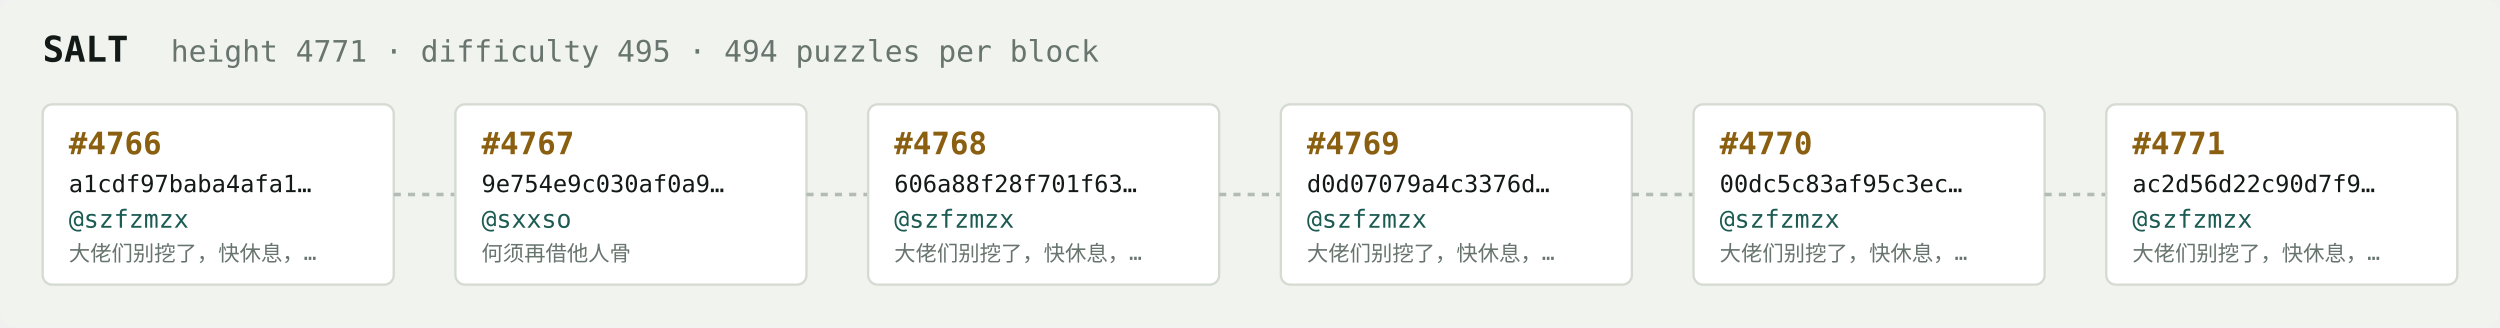
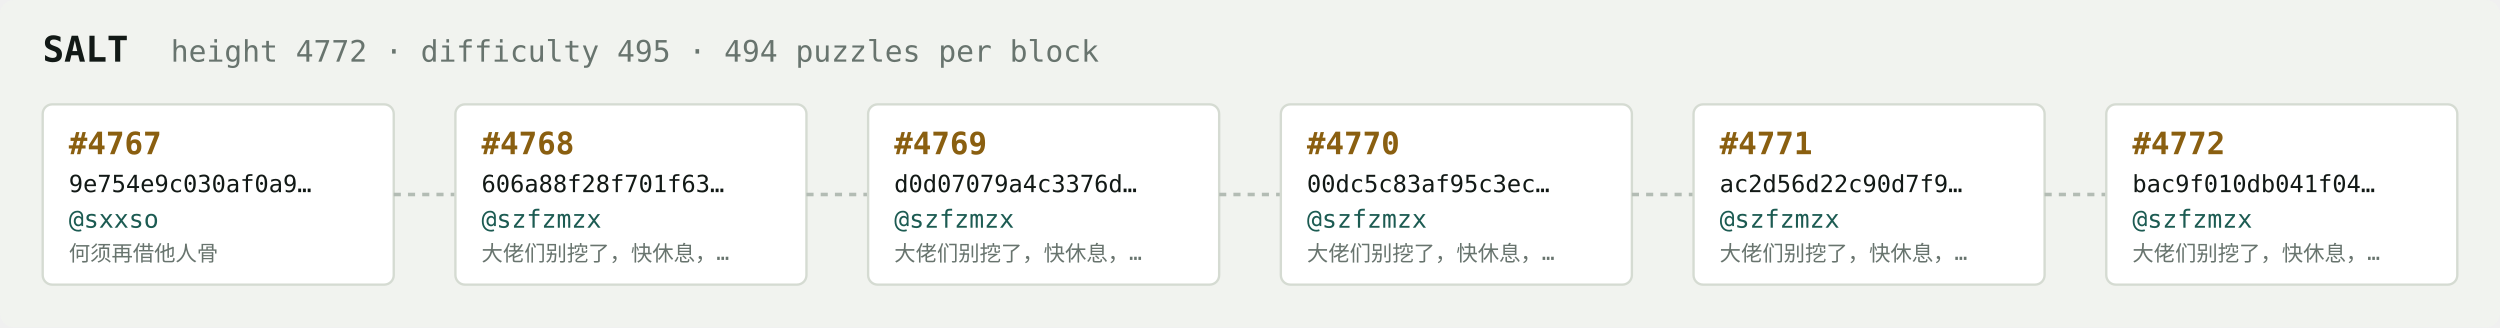
<svg xmlns="http://www.w3.org/2000/svg" width="1054" height="138" viewBox="0 0 1054 138" font-family="ui-monospace,SFMono-Regular,Menlo,monospace">
  <rect fill="#f1f3ef" width="1054" height="138" rx="6" />
  <text x="18" y="26" fill="#121916" font-size="15" font-weight="700">SALT</text>
-   <text x="72" y="26" fill="#68746e" font-size="12.5">height 4771 · difficulty 495 · 494 puzzles per block</text>
+   <text x="72" y="26" fill="#68746e" font-size="12.5">height 4772 · difficulty 495 · 494 puzzles per block</text>
  <rect x="18" y="44" width="148" height="76" rx="4" fill="#ffffff" stroke="#d5dbd2" stroke-width="1" />
-   <text x="29" y="65" fill="#8a5f10" font-size="13" font-weight="700">#4766</text>
-   <text x="29" y="81" fill="#121916" font-size="10">a1cdf97baba4afa1…</text>
-   <text x="29" y="96" fill="#1c5b52" font-size="10.5">@szfzmzx</text>
-   <text x="29" y="110" fill="#68746e" font-size="9">大佬们别挖了，快休息，…</text>
+   <text x="29" y="65" fill="#8a5f10" font-size="13" font-weight="700">#4767</text>
+   <text x="29" y="81" fill="#121916" font-size="10">9e754e9c030af0a9…</text>
+   <text x="29" y="96" fill="#1c5b52" font-size="10.5">@sxxso</text>
+   <text x="29" y="110" fill="#68746e" font-size="9">何须再借他人骨</text>
  <line x1="166" y1="82.0" x2="192" y2="82.0" stroke="#b3bcb4" stroke-width="1.5" stroke-dasharray="3 3" />
  <rect x="192" y="44" width="148" height="76" rx="4" fill="#ffffff" stroke="#d5dbd2" stroke-width="1" />
-   <text x="203" y="65" fill="#8a5f10" font-size="13" font-weight="700">#4767</text>
-   <text x="203" y="81" fill="#121916" font-size="10">9e754e9c030af0a9…</text>
-   <text x="203" y="96" fill="#1c5b52" font-size="10.5">@sxxso</text>
-   <text x="203" y="110" fill="#68746e" font-size="9">何须再借他人骨</text>
+   <text x="203" y="65" fill="#8a5f10" font-size="13" font-weight="700">#4768</text>
+   <text x="203" y="81" fill="#121916" font-size="10">606a88f28f701f63…</text>
+   <text x="203" y="96" fill="#1c5b52" font-size="10.5">@szfzmzx</text>
+   <text x="203" y="110" fill="#68746e" font-size="9">大佬们别挖了，快休息，…</text>
  <line x1="340" y1="82.0" x2="366" y2="82.0" stroke="#b3bcb4" stroke-width="1.5" stroke-dasharray="3 3" />
  <rect x="366" y="44" width="148" height="76" rx="4" fill="#ffffff" stroke="#d5dbd2" stroke-width="1" />
-   <text x="377" y="65" fill="#8a5f10" font-size="13" font-weight="700">#4768</text>
-   <text x="377" y="81" fill="#121916" font-size="10">606a88f28f701f63…</text>
+   <text x="377" y="65" fill="#8a5f10" font-size="13" font-weight="700">#4769</text>
+   <text x="377" y="81" fill="#121916" font-size="10">d0d07079a4c3376d…</text>
  <text x="377" y="96" fill="#1c5b52" font-size="10.5">@szfzmzx</text>
  <text x="377" y="110" fill="#68746e" font-size="9">大佬们别挖了，快休息，…</text>
  <line x1="514" y1="82.0" x2="540" y2="82.0" stroke="#b3bcb4" stroke-width="1.5" stroke-dasharray="3 3" />
  <rect x="540" y="44" width="148" height="76" rx="4" fill="#ffffff" stroke="#d5dbd2" stroke-width="1" />
-   <text x="551" y="65" fill="#8a5f10" font-size="13" font-weight="700">#4769</text>
-   <text x="551" y="81" fill="#121916" font-size="10">d0d07079a4c3376d…</text>
+   <text x="551" y="65" fill="#8a5f10" font-size="13" font-weight="700">#4770</text>
+   <text x="551" y="81" fill="#121916" font-size="10">00dc5c83af95c3ec…</text>
  <text x="551" y="96" fill="#1c5b52" font-size="10.5">@szfzmzx</text>
  <text x="551" y="110" fill="#68746e" font-size="9">大佬们别挖了，快休息，…</text>
  <line x1="688" y1="82.0" x2="714" y2="82.0" stroke="#b3bcb4" stroke-width="1.5" stroke-dasharray="3 3" />
  <rect x="714" y="44" width="148" height="76" rx="4" fill="#ffffff" stroke="#d5dbd2" stroke-width="1" />
-   <text x="725" y="65" fill="#8a5f10" font-size="13" font-weight="700">#4770</text>
-   <text x="725" y="81" fill="#121916" font-size="10">00dc5c83af95c3ec…</text>
+   <text x="725" y="65" fill="#8a5f10" font-size="13" font-weight="700">#4771</text>
+   <text x="725" y="81" fill="#121916" font-size="10">ac2d56d22c90d7f9…</text>
  <text x="725" y="96" fill="#1c5b52" font-size="10.5">@szfzmzx</text>
  <text x="725" y="110" fill="#68746e" font-size="9">大佬们别挖了，快休息，…</text>
  <line x1="862" y1="82.0" x2="888" y2="82.0" stroke="#b3bcb4" stroke-width="1.5" stroke-dasharray="3 3" />
  <rect x="888" y="44" width="148" height="76" rx="4" fill="#ffffff" stroke="#d5dbd2" stroke-width="1" />
-   <text x="899" y="65" fill="#8a5f10" font-size="13" font-weight="700">#4771</text>
-   <text x="899" y="81" fill="#121916" font-size="10">ac2d56d22c90d7f9…</text>
+   <text x="899" y="65" fill="#8a5f10" font-size="13" font-weight="700">#4772</text>
+   <text x="899" y="81" fill="#121916" font-size="10">bac9f010db041f04…</text>
  <text x="899" y="96" fill="#1c5b52" font-size="10.5">@szfzmzx</text>
  <text x="899" y="110" fill="#68746e" font-size="9">大佬们别挖了，快休息，…</text>
</svg>
